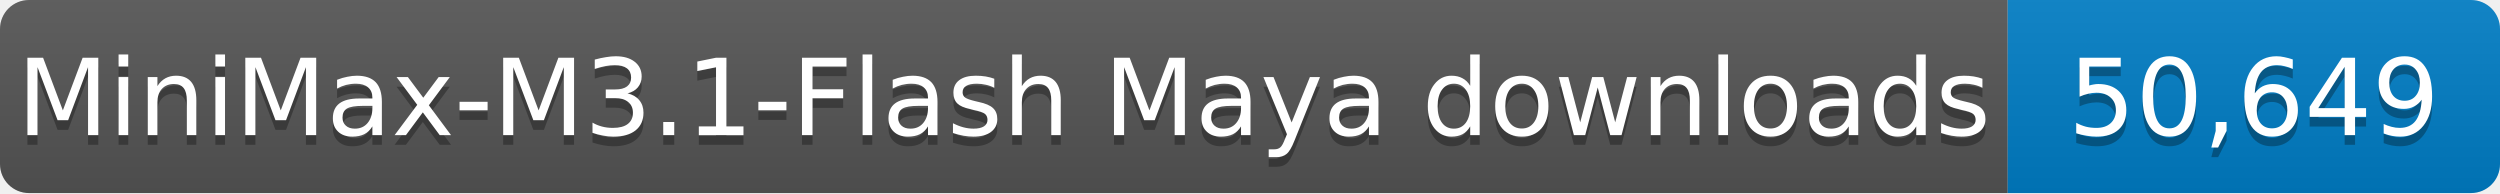
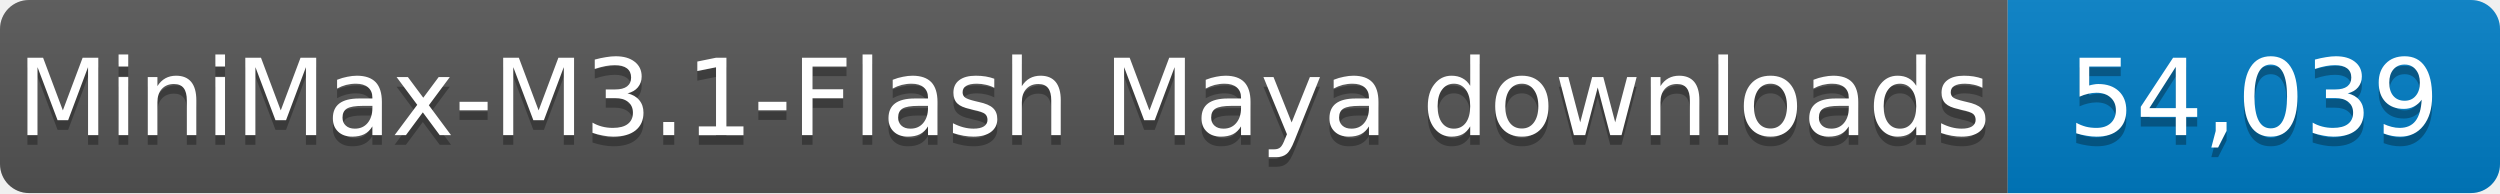
- <svg xmlns="http://www.w3.org/2000/svg" width="259" height="20" role="img" aria-label="MiniMax-M3.1-Flash Maya downloads: 50,649">
+ <svg xmlns="http://www.w3.org/2000/svg" width="259" height="20" role="img" aria-label="MiniMax-M3.1-Flash Maya downloads: 54,039">
  <linearGradient id="s" x2="0" y2="100%">
    <stop offset="0" stop-color="#bbb" stop-opacity=".1" />
    <stop offset="1" stop-opacity=".1" />
  </linearGradient>
  <clipPath id="r">
    <rect width="259" height="20" rx="3" fill="#fff" />
  </clipPath>
  <g clip-path="url(#r)">
    <rect width="208" height="20" fill="#555" />
    <rect x="208" width="51" height="20" fill="#007ec6" />
    <rect width="259" height="20" fill="url(#s)" />
  </g>
  <g fill="#fff" text-anchor="middle" font-family="Verdana,Geneva,DejaVu Sans,sans-serif" font-size="11">
    <text x="104.0" y="15" fill="#010101" fill-opacity=".3" textLength="198" lengthAdjust="spacingAndGlyphs">MiniMax-M3.1-Flash Maya downloads</text>
    <text x="104.0" y="14" textLength="198" lengthAdjust="spacingAndGlyphs">MiniMax-M3.1-Flash Maya downloads</text>
-     <text x="233.5" y="15" fill="#010101" fill-opacity=".3" textLength="41" lengthAdjust="spacingAndGlyphs">50,649</text>
-     <text x="233.5" y="14" textLength="41" lengthAdjust="spacingAndGlyphs">50,649</text>
+     <text x="233.5" y="15" fill="#010101" fill-opacity=".3" textLength="41" lengthAdjust="spacingAndGlyphs">54,039</text>
+     <text x="233.5" y="14" textLength="41" lengthAdjust="spacingAndGlyphs">54,039</text>
  </g>
</svg>
